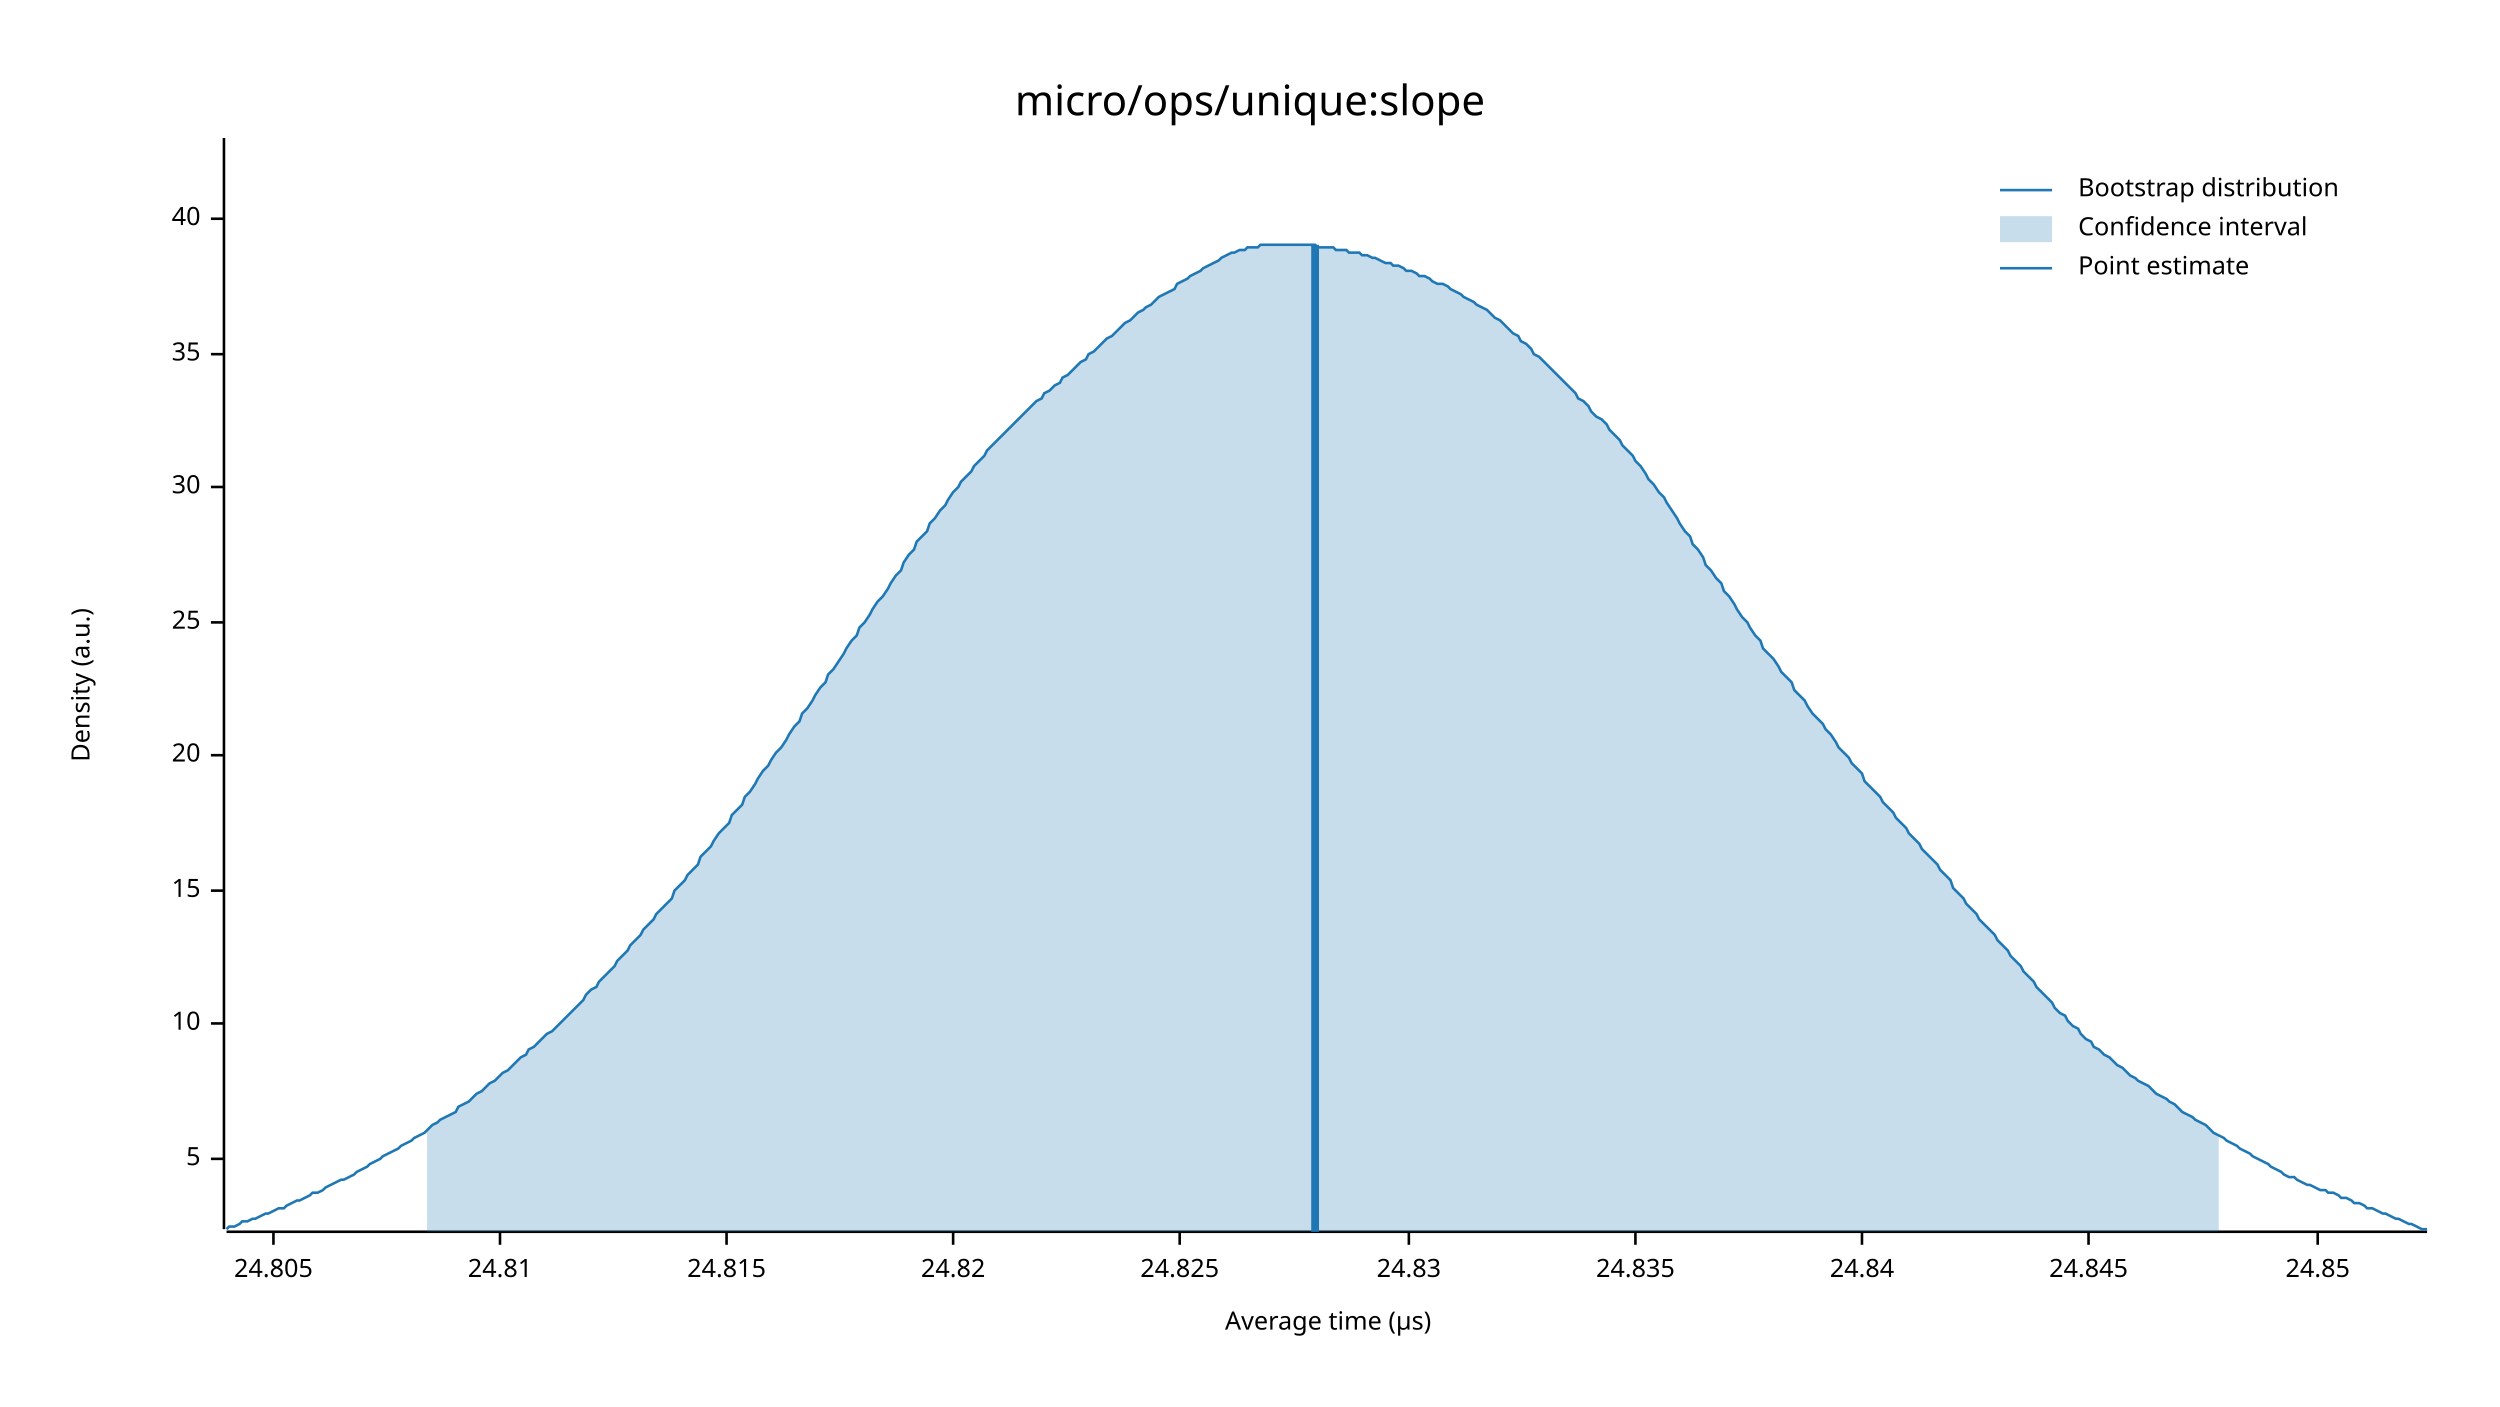
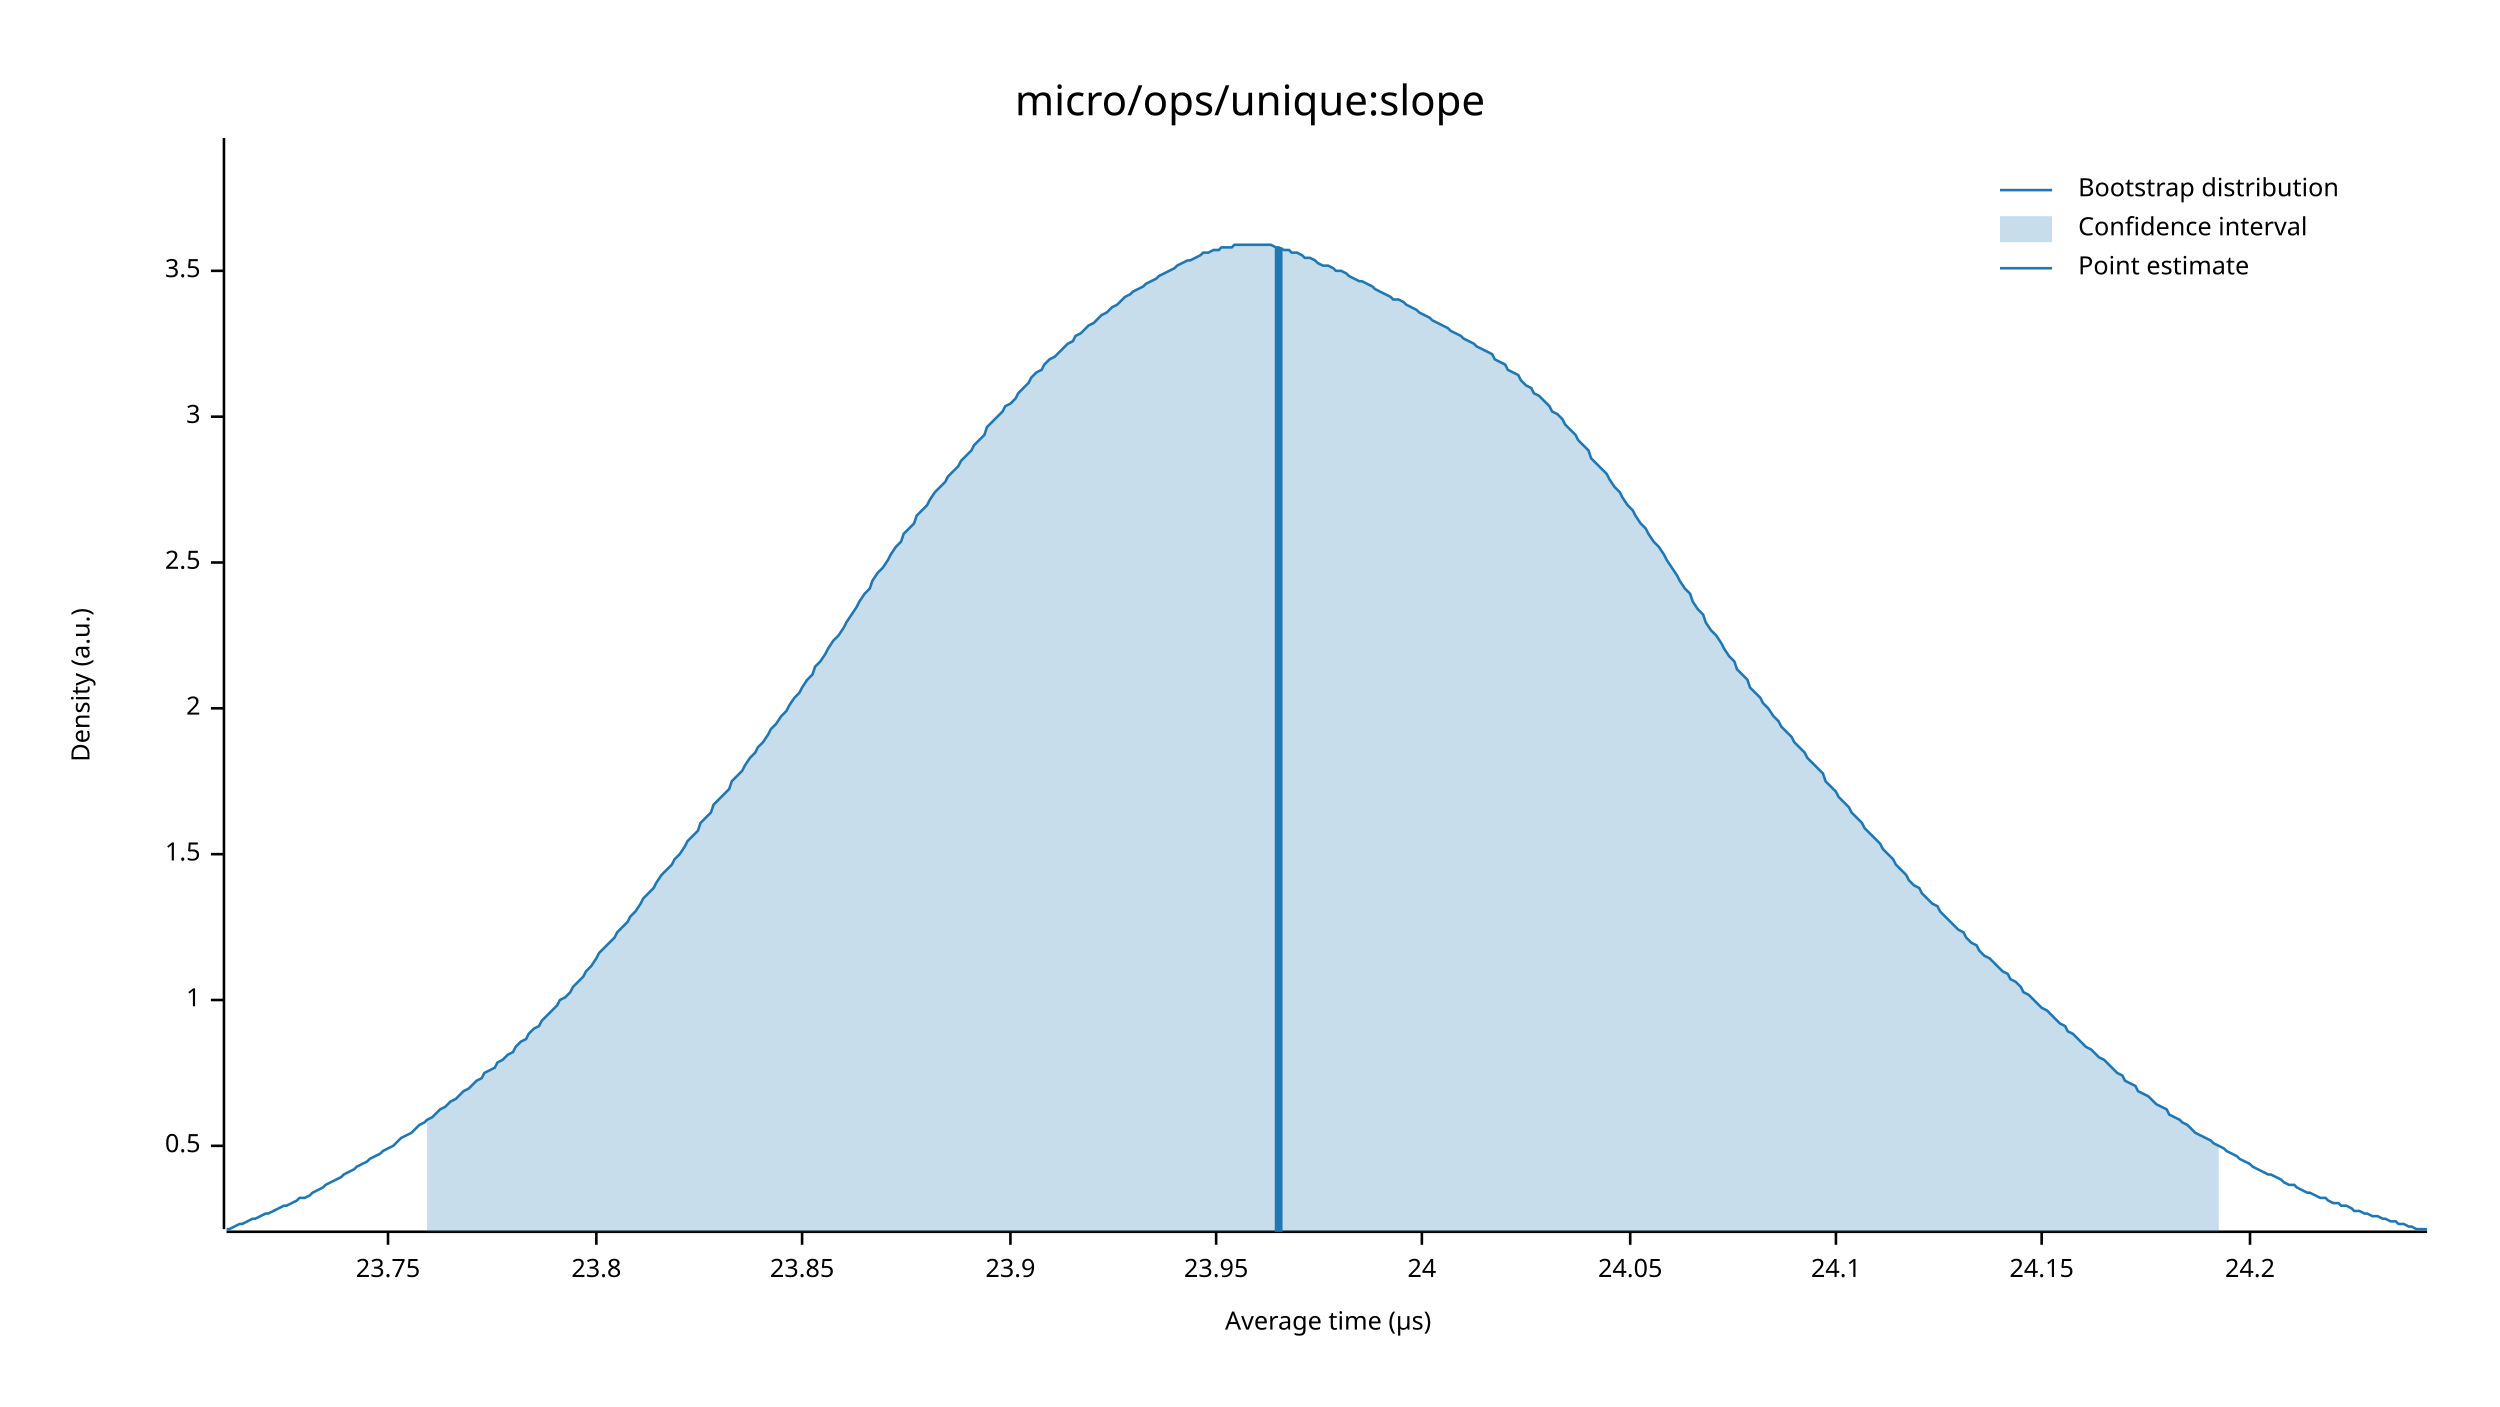
<svg xmlns="http://www.w3.org/2000/svg" width="960" height="540" viewBox="0 0 960 540">
  <text x="480" y="32" dy="0.76em" text-anchor="middle" font-family="sans-serif" font-size="16.129" opacity="1" fill="#000000">
micro/ops/unique:slope
</text>
  <text x="27" y="263" dy="0.76em" text-anchor="middle" font-family="sans-serif" font-size="9.677" opacity="1" fill="#000000" transform="rotate(270, 27, 263)">
Density (a.u.)
</text>
  <text x="510" y="513" dy="-0.5ex" text-anchor="middle" font-family="sans-serif" font-size="9.677" opacity="1" fill="#000000">
Average time (µs)
</text>
  <polyline fill="none" opacity="1" stroke="#000000" stroke-width="1" points="86,53 86,472 " />
-   <text x="77" y="445" dy="0.5ex" text-anchor="end" font-family="sans-serif" font-size="9.677" opacity="1" fill="#000000">
- 5
+   <text x="77" y="440" dy="0.5ex" text-anchor="end" font-family="sans-serif" font-size="9.677" opacity="1" fill="#000000">
+ 0.5
</text>
-   <polyline fill="none" opacity="1" stroke="#000000" stroke-width="1" points="81,445 86,445 " />
-   <text x="77" y="393" dy="0.5ex" text-anchor="end" font-family="sans-serif" font-size="9.677" opacity="1" fill="#000000">
- 10
+   <polyline fill="none" opacity="1" stroke="#000000" stroke-width="1" points="81,440 86,440 " />
+   <text x="77" y="384" dy="0.5ex" text-anchor="end" font-family="sans-serif" font-size="9.677" opacity="1" fill="#000000">
+ 1
</text>
-   <polyline fill="none" opacity="1" stroke="#000000" stroke-width="1" points="81,393 86,393 " />
-   <text x="77" y="342" dy="0.5ex" text-anchor="end" font-family="sans-serif" font-size="9.677" opacity="1" fill="#000000">
- 15
+   <polyline fill="none" opacity="1" stroke="#000000" stroke-width="1" points="81,384 86,384 " />
+   <text x="77" y="328" dy="0.5ex" text-anchor="end" font-family="sans-serif" font-size="9.677" opacity="1" fill="#000000">
+ 1.5
</text>
-   <polyline fill="none" opacity="1" stroke="#000000" stroke-width="1" points="81,342 86,342 " />
-   <text x="77" y="290" dy="0.5ex" text-anchor="end" font-family="sans-serif" font-size="9.677" opacity="1" fill="#000000">
- 20
+   <polyline fill="none" opacity="1" stroke="#000000" stroke-width="1" points="81,328 86,328 " />
+   <text x="77" y="272" dy="0.5ex" text-anchor="end" font-family="sans-serif" font-size="9.677" opacity="1" fill="#000000">
+ 2
</text>
-   <polyline fill="none" opacity="1" stroke="#000000" stroke-width="1" points="81,290 86,290 " />
-   <text x="77" y="239" dy="0.5ex" text-anchor="end" font-family="sans-serif" font-size="9.677" opacity="1" fill="#000000">
- 25
+   <polyline fill="none" opacity="1" stroke="#000000" stroke-width="1" points="81,272 86,272 " />
+   <text x="77" y="216" dy="0.5ex" text-anchor="end" font-family="sans-serif" font-size="9.677" opacity="1" fill="#000000">
+ 2.5
</text>
-   <polyline fill="none" opacity="1" stroke="#000000" stroke-width="1" points="81,239 86,239 " />
-   <text x="77" y="187" dy="0.5ex" text-anchor="end" font-family="sans-serif" font-size="9.677" opacity="1" fill="#000000">
- 30
+   <polyline fill="none" opacity="1" stroke="#000000" stroke-width="1" points="81,216 86,216 " />
+   <text x="77" y="160" dy="0.5ex" text-anchor="end" font-family="sans-serif" font-size="9.677" opacity="1" fill="#000000">
+ 3
</text>
-   <polyline fill="none" opacity="1" stroke="#000000" stroke-width="1" points="81,187 86,187 " />
-   <text x="77" y="136" dy="0.5ex" text-anchor="end" font-family="sans-serif" font-size="9.677" opacity="1" fill="#000000">
- 35
+   <polyline fill="none" opacity="1" stroke="#000000" stroke-width="1" points="81,160 86,160 " />
+   <text x="77" y="104" dy="0.5ex" text-anchor="end" font-family="sans-serif" font-size="9.677" opacity="1" fill="#000000">
+ 3.5
</text>
-   <polyline fill="none" opacity="1" stroke="#000000" stroke-width="1" points="81,136 86,136 " />
-   <text x="77" y="84" dy="0.5ex" text-anchor="end" font-family="sans-serif" font-size="9.677" opacity="1" fill="#000000">
- 40
+   <polyline fill="none" opacity="1" stroke="#000000" stroke-width="1" points="81,104 86,104 " />
+   <polyline fill="none" opacity="1" stroke="#000000" stroke-width="1" points="87,473 932,473 " />
+   <text x="149" y="483" dy="0.76em" text-anchor="middle" font-family="sans-serif" font-size="9.677" opacity="1" fill="#000000">
+ 23.75
</text>
-   <polyline fill="none" opacity="1" stroke="#000000" stroke-width="1" points="81,84 86,84 " />
-   <polyline fill="none" opacity="1" stroke="#000000" stroke-width="1" points="87,473 932,473 " />
-   <text x="105" y="483" dy="0.76em" text-anchor="middle" font-family="sans-serif" font-size="9.677" opacity="1" fill="#000000">
- 24.805
+   <polyline fill="none" opacity="1" stroke="#000000" stroke-width="1" points="149,473 149,478 " />
+   <text x="229" y="483" dy="0.76em" text-anchor="middle" font-family="sans-serif" font-size="9.677" opacity="1" fill="#000000">
+ 23.8
</text>
-   <polyline fill="none" opacity="1" stroke="#000000" stroke-width="1" points="105,473 105,478 " />
-   <text x="192" y="483" dy="0.76em" text-anchor="middle" font-family="sans-serif" font-size="9.677" opacity="1" fill="#000000">
- 24.81
+   <polyline fill="none" opacity="1" stroke="#000000" stroke-width="1" points="229,473 229,478 " />
+   <text x="308" y="483" dy="0.76em" text-anchor="middle" font-family="sans-serif" font-size="9.677" opacity="1" fill="#000000">
+ 23.85
</text>
-   <polyline fill="none" opacity="1" stroke="#000000" stroke-width="1" points="192,473 192,478 " />
-   <text x="279" y="483" dy="0.76em" text-anchor="middle" font-family="sans-serif" font-size="9.677" opacity="1" fill="#000000">
- 24.815
+   <polyline fill="none" opacity="1" stroke="#000000" stroke-width="1" points="308,473 308,478 " />
+   <text x="388" y="483" dy="0.76em" text-anchor="middle" font-family="sans-serif" font-size="9.677" opacity="1" fill="#000000">
+ 23.9
</text>
-   <polyline fill="none" opacity="1" stroke="#000000" stroke-width="1" points="279,473 279,478 " />
-   <text x="366" y="483" dy="0.76em" text-anchor="middle" font-family="sans-serif" font-size="9.677" opacity="1" fill="#000000">
- 24.82
+   <polyline fill="none" opacity="1" stroke="#000000" stroke-width="1" points="388,473 388,478 " />
+   <text x="467" y="483" dy="0.76em" text-anchor="middle" font-family="sans-serif" font-size="9.677" opacity="1" fill="#000000">
+ 23.95
</text>
-   <polyline fill="none" opacity="1" stroke="#000000" stroke-width="1" points="366,473 366,478 " />
-   <text x="453" y="483" dy="0.76em" text-anchor="middle" font-family="sans-serif" font-size="9.677" opacity="1" fill="#000000">
- 24.825
+   <polyline fill="none" opacity="1" stroke="#000000" stroke-width="1" points="467,473 467,478 " />
+   <text x="546" y="483" dy="0.76em" text-anchor="middle" font-family="sans-serif" font-size="9.677" opacity="1" fill="#000000">
+ 24
</text>
-   <polyline fill="none" opacity="1" stroke="#000000" stroke-width="1" points="453,473 453,478 " />
-   <text x="541" y="483" dy="0.76em" text-anchor="middle" font-family="sans-serif" font-size="9.677" opacity="1" fill="#000000">
- 24.83
+   <polyline fill="none" opacity="1" stroke="#000000" stroke-width="1" points="546,473 546,478 " />
+   <text x="626" y="483" dy="0.76em" text-anchor="middle" font-family="sans-serif" font-size="9.677" opacity="1" fill="#000000">
+ 24.05
</text>
-   <polyline fill="none" opacity="1" stroke="#000000" stroke-width="1" points="541,473 541,478 " />
-   <text x="628" y="483" dy="0.76em" text-anchor="middle" font-family="sans-serif" font-size="9.677" opacity="1" fill="#000000">
- 24.835
+   <polyline fill="none" opacity="1" stroke="#000000" stroke-width="1" points="626,473 626,478 " />
+   <text x="705" y="483" dy="0.76em" text-anchor="middle" font-family="sans-serif" font-size="9.677" opacity="1" fill="#000000">
+ 24.1
</text>
-   <polyline fill="none" opacity="1" stroke="#000000" stroke-width="1" points="628,473 628,478 " />
-   <text x="715" y="483" dy="0.76em" text-anchor="middle" font-family="sans-serif" font-size="9.677" opacity="1" fill="#000000">
- 24.84
+   <polyline fill="none" opacity="1" stroke="#000000" stroke-width="1" points="705,473 705,478 " />
+   <text x="784" y="483" dy="0.76em" text-anchor="middle" font-family="sans-serif" font-size="9.677" opacity="1" fill="#000000">
+ 24.15
</text>
-   <polyline fill="none" opacity="1" stroke="#000000" stroke-width="1" points="715,473 715,478 " />
-   <text x="802" y="483" dy="0.76em" text-anchor="middle" font-family="sans-serif" font-size="9.677" opacity="1" fill="#000000">
- 24.845
+   <polyline fill="none" opacity="1" stroke="#000000" stroke-width="1" points="784,473 784,478 " />
+   <text x="864" y="483" dy="0.76em" text-anchor="middle" font-family="sans-serif" font-size="9.677" opacity="1" fill="#000000">
+ 24.2
</text>
-   <polyline fill="none" opacity="1" stroke="#000000" stroke-width="1" points="802,473 802,478 " />
-   <text x="890" y="483" dy="0.76em" text-anchor="middle" font-family="sans-serif" font-size="9.677" opacity="1" fill="#000000">
- 24.85
- </text>
-   <polyline fill="none" opacity="1" stroke="#000000" stroke-width="1" points="890,473 890,478 " />
-   <polyline fill="none" opacity="1" stroke="#1F78B4" stroke-width="1" points="87,472 88,471 90,471 92,470 93,469 95,469 97,468 98,468 100,467 102,466 103,466 105,465 107,464 109,464 110,463 112,462 114,461 115,461 117,460 119,459 120,458 122,458 124,457 125,456 127,455 129,454 131,453 132,453 134,452 136,451 137,450 139,449 141,448 142,447 144,446 146,445 147,444 149,443 151,442 153,441 154,440 156,439 158,438 159,437 161,436 163,435 164,434 166,432 168,431 169,430 171,429 173,428 175,427 176,425 178,424 180,423 181,422 183,420 185,419 186,418 188,416 190,415 191,414 193,412 195,411 197,409 198,408 200,406 202,405 203,403 205,402 207,400 208,399 210,397 212,396 214,394 215,393 217,391 219,389 220,388 222,386 224,384 225,382 227,380 229,379 230,377 232,375 234,373 236,371 237,369 239,367 241,365 242,363 244,361 246,359 247,357 249,355 251,353 252,351 254,349 256,347 258,345 259,342 261,340 263,338 264,336 266,334 268,332 269,329 271,327 273,325 274,323 276,320 278,318 280,316 281,313 283,311 285,309 286,306 288,304 290,301 291,299 293,296 295,294 296,292 298,289 300,287 302,284 303,282 305,279 307,277 308,274 310,272 312,269 313,267 315,264 317,262 318,259 320,257 322,254 324,251 325,249 327,246 329,244 330,241 332,239 334,236 335,234 337,231 339,229 341,226 342,224 344,221 346,219 347,216 349,213 351,211 352,208 354,206 356,204 357,201 359,199 361,196 363,194 364,192 366,189 368,187 369,185 371,183 373,181 374,179 376,177 378,175 379,173 381,171 383,169 385,167 386,166 388,164 390,162 391,161 393,159 395,157 396,156 398,154 400,153 401,151 403,150 405,148 407,147 408,145 410,144 412,142 413,141 415,139 417,138 418,136 420,135 422,133 423,132 425,130 427,129 429,127 430,126 432,124 434,123 435,122 437,120 439,119 440,118 442,117 444,115 445,114 447,113 449,112 451,111 452,109 454,108 456,107 457,106 459,105 461,104 462,103 464,102 466,101 468,100 469,99 471,98 473,97 474,97 476,96 478,96 479,95 481,95 483,95 484,94 486,94 488,94 490,94 491,94 493,94 495,94 496,94 498,94 500,94 501,94 503,94 505,94 506,95 508,95 510,95 512,95 513,96 515,96 517,96 518,97 520,97 522,97 523,98 525,98 527,99 528,99 530,100 532,101 534,101 535,102 537,102 539,103 540,104 542,104 544,105 545,106 547,106 549,107 550,108 552,109 554,109 556,110 557,111 559,112 561,113 562,114 564,115 566,116 567,117 569,118 571,119 573,121 574,122 576,123 578,125 579,126 581,128 583,129 584,131 586,132 588,134 589,136 591,137 593,139 595,141 596,142 598,144 600,146 601,147 603,149 605,151 606,153 608,154 610,156 611,158 613,160 615,161 617,163 618,165 620,167 622,169 623,171 625,173 627,175 628,177 630,179 632,182 633,184 635,186 637,189 639,191 640,193 642,196 644,199 645,201 647,204 649,206 650,209 652,211 654,214 655,217 657,219 659,222 661,224 662,227 664,229 666,232 667,234 669,237 671,239 672,241 674,244 676,246 677,249 679,251 681,253 683,256 684,258 686,260 688,262 689,265 691,267 693,269 694,271 696,274 698,276 700,278 701,280 703,282 705,285 706,287 708,289 710,291 711,293 713,295 715,297 716,300 718,302 720,304 722,306 723,308 725,310 727,312 728,314 730,316 732,318 733,320 735,322 737,324 738,326 740,328 742,330 744,332 745,334 747,336 749,338 750,341 752,343 754,345 755,347 757,349 759,351 760,353 762,355 764,357 766,359 767,361 769,363 771,365 772,367 774,369 776,371 777,373 779,375 781,377 782,379 784,381 786,383 788,385 789,387 791,389 793,390 794,392 796,394 798,395 799,397 801,399 803,400 804,402 806,403 808,405 810,406 811,407 813,409 815,410 816,411 818,413 820,414 821,415 823,416 825,417 827,419 828,420 830,421 832,422 833,423 835,424 837,426 838,427 840,428 842,429 843,430 845,431 847,432 849,434 850,435 852,436 854,437 855,438 857,439 859,440 860,441 862,442 864,443 865,444 867,445 869,446 871,447 872,448 874,449 876,450 877,451 879,452 881,452 882,453 884,454 886,455 887,455 889,456 891,457 893,457 894,458 896,458 898,459 899,460 901,460 903,461 904,462 906,462 908,463 909,464 911,464 913,465 915,466 916,466 918,467 920,468 921,468 923,469 925,470 926,470 928,471 930,472 932,472 " />
-   <polygon opacity="0.25" fill="#1F78B4" points="164,434 166,432 168,431 169,430 171,429 173,428 175,427 176,425 178,424 180,423 181,422 183,420 185,419 186,418 188,416 190,415 191,414 193,412 195,411 197,409 198,408 200,406 202,405 203,403 205,402 207,400 208,399 210,397 212,396 214,394 215,393 217,391 219,389 220,388 222,386 224,384 225,382 227,380 229,379 230,377 232,375 234,373 236,371 237,369 239,367 241,365 242,363 244,361 246,359 247,357 249,355 251,353 252,351 254,349 256,347 258,345 259,342 261,340 263,338 264,336 266,334 268,332 269,329 271,327 273,325 274,323 276,320 278,318 280,316 281,313 283,311 285,309 286,306 288,304 290,301 291,299 293,296 295,294 296,292 298,289 300,287 302,284 303,282 305,279 307,277 308,274 310,272 312,269 313,267 315,264 317,262 318,259 320,257 322,254 324,251 325,249 327,246 329,244 330,241 332,239 334,236 335,234 337,231 339,229 341,226 342,224 344,221 346,219 347,216 349,213 351,211 352,208 354,206 356,204 357,201 359,199 361,196 363,194 364,192 366,189 368,187 369,185 371,183 373,181 374,179 376,177 378,175 379,173 381,171 383,169 385,167 386,166 388,164 390,162 391,161 393,159 395,157 396,156 398,154 400,153 401,151 403,150 405,148 407,147 408,145 410,144 412,142 413,141 415,139 417,138 418,136 420,135 422,133 423,132 425,130 427,129 429,127 430,126 432,124 434,123 435,122 437,120 439,119 440,118 442,117 444,115 445,114 447,113 449,112 451,111 452,109 454,108 456,107 457,106 459,105 461,104 462,103 464,102 466,101 468,100 469,99 471,98 473,97 474,97 476,96 478,96 479,95 481,95 483,95 484,94 486,94 488,94 490,94 491,94 493,94 495,94 496,94 498,94 500,94 501,94 503,94 505,94 506,95 508,95 510,95 512,95 513,96 515,96 517,96 518,97 520,97 522,97 523,98 525,98 527,99 528,99 530,100 532,101 534,101 535,102 537,102 539,103 540,104 542,104 544,105 545,106 547,106 549,107 550,108 552,109 554,109 556,110 557,111 559,112 561,113 562,114 564,115 566,116 567,117 569,118 571,119 573,121 574,122 576,123 578,125 579,126 581,128 583,129 584,131 586,132 588,134 589,136 591,137 593,139 595,141 596,142 598,144 600,146 601,147 603,149 605,151 606,153 608,154 610,156 611,158 613,160 615,161 617,163 618,165 620,167 622,169 623,171 625,173 627,175 628,177 630,179 632,182 633,184 635,186 637,189 639,191 640,193 642,196 644,199 645,201 647,204 649,206 650,209 652,211 654,214 655,217 657,219 659,222 661,224 662,227 664,229 666,232 667,234 669,237 671,239 672,241 674,244 676,246 677,249 679,251 681,253 683,256 684,258 686,260 688,262 689,265 691,267 693,269 694,271 696,274 698,276 700,278 701,280 703,282 705,285 706,287 708,289 710,291 711,293 713,295 715,297 716,300 718,302 720,304 722,306 723,308 725,310 727,312 728,314 730,316 732,318 733,320 735,322 737,324 738,326 740,328 742,330 744,332 745,334 747,336 749,338 750,341 752,343 754,345 755,347 757,349 759,351 760,353 762,355 764,357 766,359 767,361 769,363 771,365 772,367 774,369 776,371 777,373 779,375 781,377 782,379 784,381 786,383 788,385 789,387 791,389 793,390 794,392 796,394 798,395 799,397 801,399 803,400 804,402 806,403 808,405 810,406 811,407 813,409 815,410 816,411 818,413 820,414 821,415 823,416 825,417 827,419 828,420 830,421 832,422 833,423 835,424 837,426 838,427 840,428 842,429 843,430 845,431 847,432 849,434 850,435 852,436 852,473 164,473 " />
-   <polyline fill="none" opacity="1" stroke="#1F78B4" stroke-width="3" points="505,473 505,94 " />
+   <polyline fill="none" opacity="1" stroke="#000000" stroke-width="1" points="864,473 864,478 " />
+   <polyline fill="none" opacity="1" stroke="#1F78B4" stroke-width="1" points="87,472 88,472 90,471 92,470 93,470 95,469 97,468 98,468 100,467 102,466 103,466 105,465 107,464 109,463 110,463 112,462 114,461 115,460 117,460 119,459 120,458 122,457 124,456 125,455 127,454 129,453 131,452 132,451 134,450 136,449 137,448 139,447 141,446 142,445 144,444 146,443 147,442 149,441 151,440 153,438 154,437 156,436 158,435 159,434 161,432 163,431 164,430 166,429 168,427 169,426 171,425 173,423 175,422 176,421 178,419 180,418 181,417 183,415 185,414 186,412 188,411 190,410 191,408 193,407 195,405 197,404 198,402 200,400 202,399 203,397 205,395 207,394 208,392 210,390 212,388 214,386 215,384 217,383 219,381 220,379 222,377 224,375 225,373 227,371 229,368 230,366 232,364 234,362 236,360 237,358 239,356 241,354 242,352 244,350 246,347 247,345 249,343 251,341 252,339 254,336 256,334 258,332 259,330 261,328 263,325 264,323 266,321 268,319 269,316 271,314 273,312 274,309 276,307 278,305 280,303 281,300 283,298 285,296 286,294 288,291 290,289 291,287 293,285 295,282 296,280 298,278 300,275 302,273 303,271 305,268 307,266 308,264 310,261 312,259 313,256 315,254 317,251 318,249 320,246 322,244 324,241 325,239 327,236 329,233 330,231 332,228 334,226 335,223 337,220 339,218 341,215 342,213 344,210 346,208 347,205 349,203 351,201 352,198 354,196 356,194 357,192 359,189 361,187 363,185 364,183 366,181 368,179 369,177 371,175 373,173 374,171 376,169 378,167 379,164 381,162 383,160 385,158 386,156 388,155 390,153 391,151 393,149 395,147 396,145 398,143 400,142 401,140 403,138 405,137 407,135 408,134 410,132 412,131 413,129 415,128 417,126 418,125 420,124 422,122 423,121 425,120 427,118 429,117 430,116 432,114 434,113 435,112 437,111 439,110 440,109 442,108 444,107 445,106 447,105 449,104 451,103 452,102 454,101 456,100 457,100 459,99 461,98 462,97 464,97 466,96 468,96 469,95 471,95 473,95 474,94 476,94 478,94 479,94 481,94 483,94 484,94 486,94 488,94 490,95 491,95 493,96 495,96 496,97 498,97 500,98 501,99 503,99 505,100 506,101 508,102 510,102 512,103 513,104 515,104 517,105 518,106 520,107 522,108 523,108 525,109 527,110 528,111 530,112 532,113 534,114 535,115 537,115 539,116 540,117 542,118 544,119 545,120 547,121 549,122 550,123 552,124 554,125 556,126 557,127 559,128 561,129 562,130 564,131 566,132 567,133 569,134 571,135 573,136 574,138 576,139 578,140 579,142 581,143 583,144 584,146 586,148 588,149 589,151 591,152 593,154 595,156 596,158 598,159 600,161 601,163 603,165 605,167 606,169 608,171 610,173 611,176 613,178 615,180 617,182 618,184 620,187 622,189 623,191 625,194 627,196 628,198 630,201 632,203 633,205 635,208 637,210 639,213 640,215 642,218 644,221 645,223 647,226 649,228 650,231 652,234 654,236 655,239 657,242 659,244 661,247 662,249 664,252 666,254 667,257 669,259 671,261 672,264 674,266 676,268 677,270 679,272 681,275 683,277 684,279 686,281 688,283 689,285 691,287 693,289 694,291 696,293 698,295 700,297 701,300 703,302 705,304 706,306 708,308 710,310 711,312 713,314 715,316 716,318 718,320 720,322 722,324 723,326 725,328 727,330 728,332 730,334 732,336 733,338 735,340 737,341 738,343 740,345 742,347 744,348 745,350 747,352 749,354 750,355 752,357 754,358 755,360 757,362 759,363 760,365 762,367 764,368 766,370 767,371 769,373 771,374 772,376 774,377 776,379 777,381 779,382 781,384 782,385 784,387 786,388 788,390 789,391 791,393 793,394 794,396 796,397 798,399 799,400 801,402 803,403 804,404 806,406 808,407 810,409 811,410 813,412 815,413 816,415 818,416 820,417 821,419 823,420 825,421 827,423 828,424 830,425 832,426 833,428 835,429 837,430 838,431 840,432 842,434 843,435 845,436 847,437 849,438 850,439 852,440 854,441 855,442 857,443 859,444 860,445 862,446 864,447 865,448 867,449 869,450 871,451 872,451 874,452 876,453 877,454 879,455 881,455 882,456 884,457 886,458 887,458 889,459 891,460 893,460 894,461 896,462 898,462 899,463 901,463 903,464 904,465 906,465 908,466 909,466 911,467 913,467 915,468 916,468 918,469 920,469 921,470 923,470 925,471 926,471 928,472 930,472 932,472 " />
+   <polygon opacity="0.25" fill="#1F78B4" points="164,430 166,429 168,427 169,426 171,425 173,423 175,422 176,421 178,419 180,418 181,417 183,415 185,414 186,412 188,411 190,410 191,408 193,407 195,405 197,404 198,402 200,400 202,399 203,397 205,395 207,394 208,392 210,390 212,388 214,386 215,384 217,383 219,381 220,379 222,377 224,375 225,373 227,371 229,368 230,366 232,364 234,362 236,360 237,358 239,356 241,354 242,352 244,350 246,347 247,345 249,343 251,341 252,339 254,336 256,334 258,332 259,330 261,328 263,325 264,323 266,321 268,319 269,316 271,314 273,312 274,309 276,307 278,305 280,303 281,300 283,298 285,296 286,294 288,291 290,289 291,287 293,285 295,282 296,280 298,278 300,275 302,273 303,271 305,268 307,266 308,264 310,261 312,259 313,256 315,254 317,251 318,249 320,246 322,244 324,241 325,239 327,236 329,233 330,231 332,228 334,226 335,223 337,220 339,218 341,215 342,213 344,210 346,208 347,205 349,203 351,201 352,198 354,196 356,194 357,192 359,189 361,187 363,185 364,183 366,181 368,179 369,177 371,175 373,173 374,171 376,169 378,167 379,164 381,162 383,160 385,158 386,156 388,155 390,153 391,151 393,149 395,147 396,145 398,143 400,142 401,140 403,138 405,137 407,135 408,134 410,132 412,131 413,129 415,128 417,126 418,125 420,124 422,122 423,121 425,120 427,118 429,117 430,116 432,114 434,113 435,112 437,111 439,110 440,109 442,108 444,107 445,106 447,105 449,104 451,103 452,102 454,101 456,100 457,100 459,99 461,98 462,97 464,97 466,96 468,96 469,95 471,95 473,95 474,94 476,94 478,94 479,94 481,94 483,94 484,94 486,94 488,94 490,95 491,95 493,96 495,96 496,97 498,97 500,98 501,99 503,99 505,100 506,101 508,102 510,102 512,103 513,104 515,104 517,105 518,106 520,107 522,108 523,108 525,109 527,110 528,111 530,112 532,113 534,114 535,115 537,115 539,116 540,117 542,118 544,119 545,120 547,121 549,122 550,123 552,124 554,125 556,126 557,127 559,128 561,129 562,130 564,131 566,132 567,133 569,134 571,135 573,136 574,138 576,139 578,140 579,142 581,143 583,144 584,146 586,148 588,149 589,151 591,152 593,154 595,156 596,158 598,159 600,161 601,163 603,165 605,167 606,169 608,171 610,173 611,176 613,178 615,180 617,182 618,184 620,187 622,189 623,191 625,194 627,196 628,198 630,201 632,203 633,205 635,208 637,210 639,213 640,215 642,218 644,221 645,223 647,226 649,228 650,231 652,234 654,236 655,239 657,242 659,244 661,247 662,249 664,252 666,254 667,257 669,259 671,261 672,264 674,266 676,268 677,270 679,272 681,275 683,277 684,279 686,281 688,283 689,285 691,287 693,289 694,291 696,293 698,295 700,297 701,300 703,302 705,304 706,306 708,308 710,310 711,312 713,314 715,316 716,318 718,320 720,322 722,324 723,326 725,328 727,330 728,332 730,334 732,336 733,338 735,340 737,341 738,343 740,345 742,347 744,348 745,350 747,352 749,354 750,355 752,357 754,358 755,360 757,362 759,363 760,365 762,367 764,368 766,370 767,371 769,373 771,374 772,376 774,377 776,379 777,381 779,382 781,384 782,385 784,387 786,388 788,390 789,391 791,393 793,394 794,396 796,397 798,399 799,400 801,402 803,403 804,404 806,406 808,407 810,409 811,410 813,412 815,413 816,415 818,416 820,417 821,419 823,420 825,421 827,423 828,424 830,425 832,426 833,428 835,429 837,430 838,431 840,432 842,434 843,435 845,436 847,437 849,438 850,439 852,440 852,473 164,473 " />
+   <polyline fill="none" opacity="1" stroke="#1F78B4" stroke-width="3" points="491,473 491,95 " />
  <text x="798" y="68" dy="0.76em" text-anchor="start" font-family="sans-serif" font-size="9.677" opacity="1" fill="#000000">
Bootstrap distribution
</text>
  <text x="798" y="83" dy="0.76em" text-anchor="start" font-family="sans-serif" font-size="9.677" opacity="1" fill="#000000">
Confidence interval
</text>
  <text x="798" y="98" dy="0.76em" text-anchor="start" font-family="sans-serif" font-size="9.677" opacity="1" fill="#000000">
Point estimate
</text>
  <polyline fill="none" opacity="1" stroke="#1F78B4" stroke-width="1" points="768,73 788,73 " />
  <rect x="768" y="83" width="20" height="10" opacity="0.25" fill="#1F78B4" stroke="none" />
  <polyline fill="none" opacity="1" stroke="#1F78B4" stroke-width="1" points="768,103 788,103 " />
</svg>
